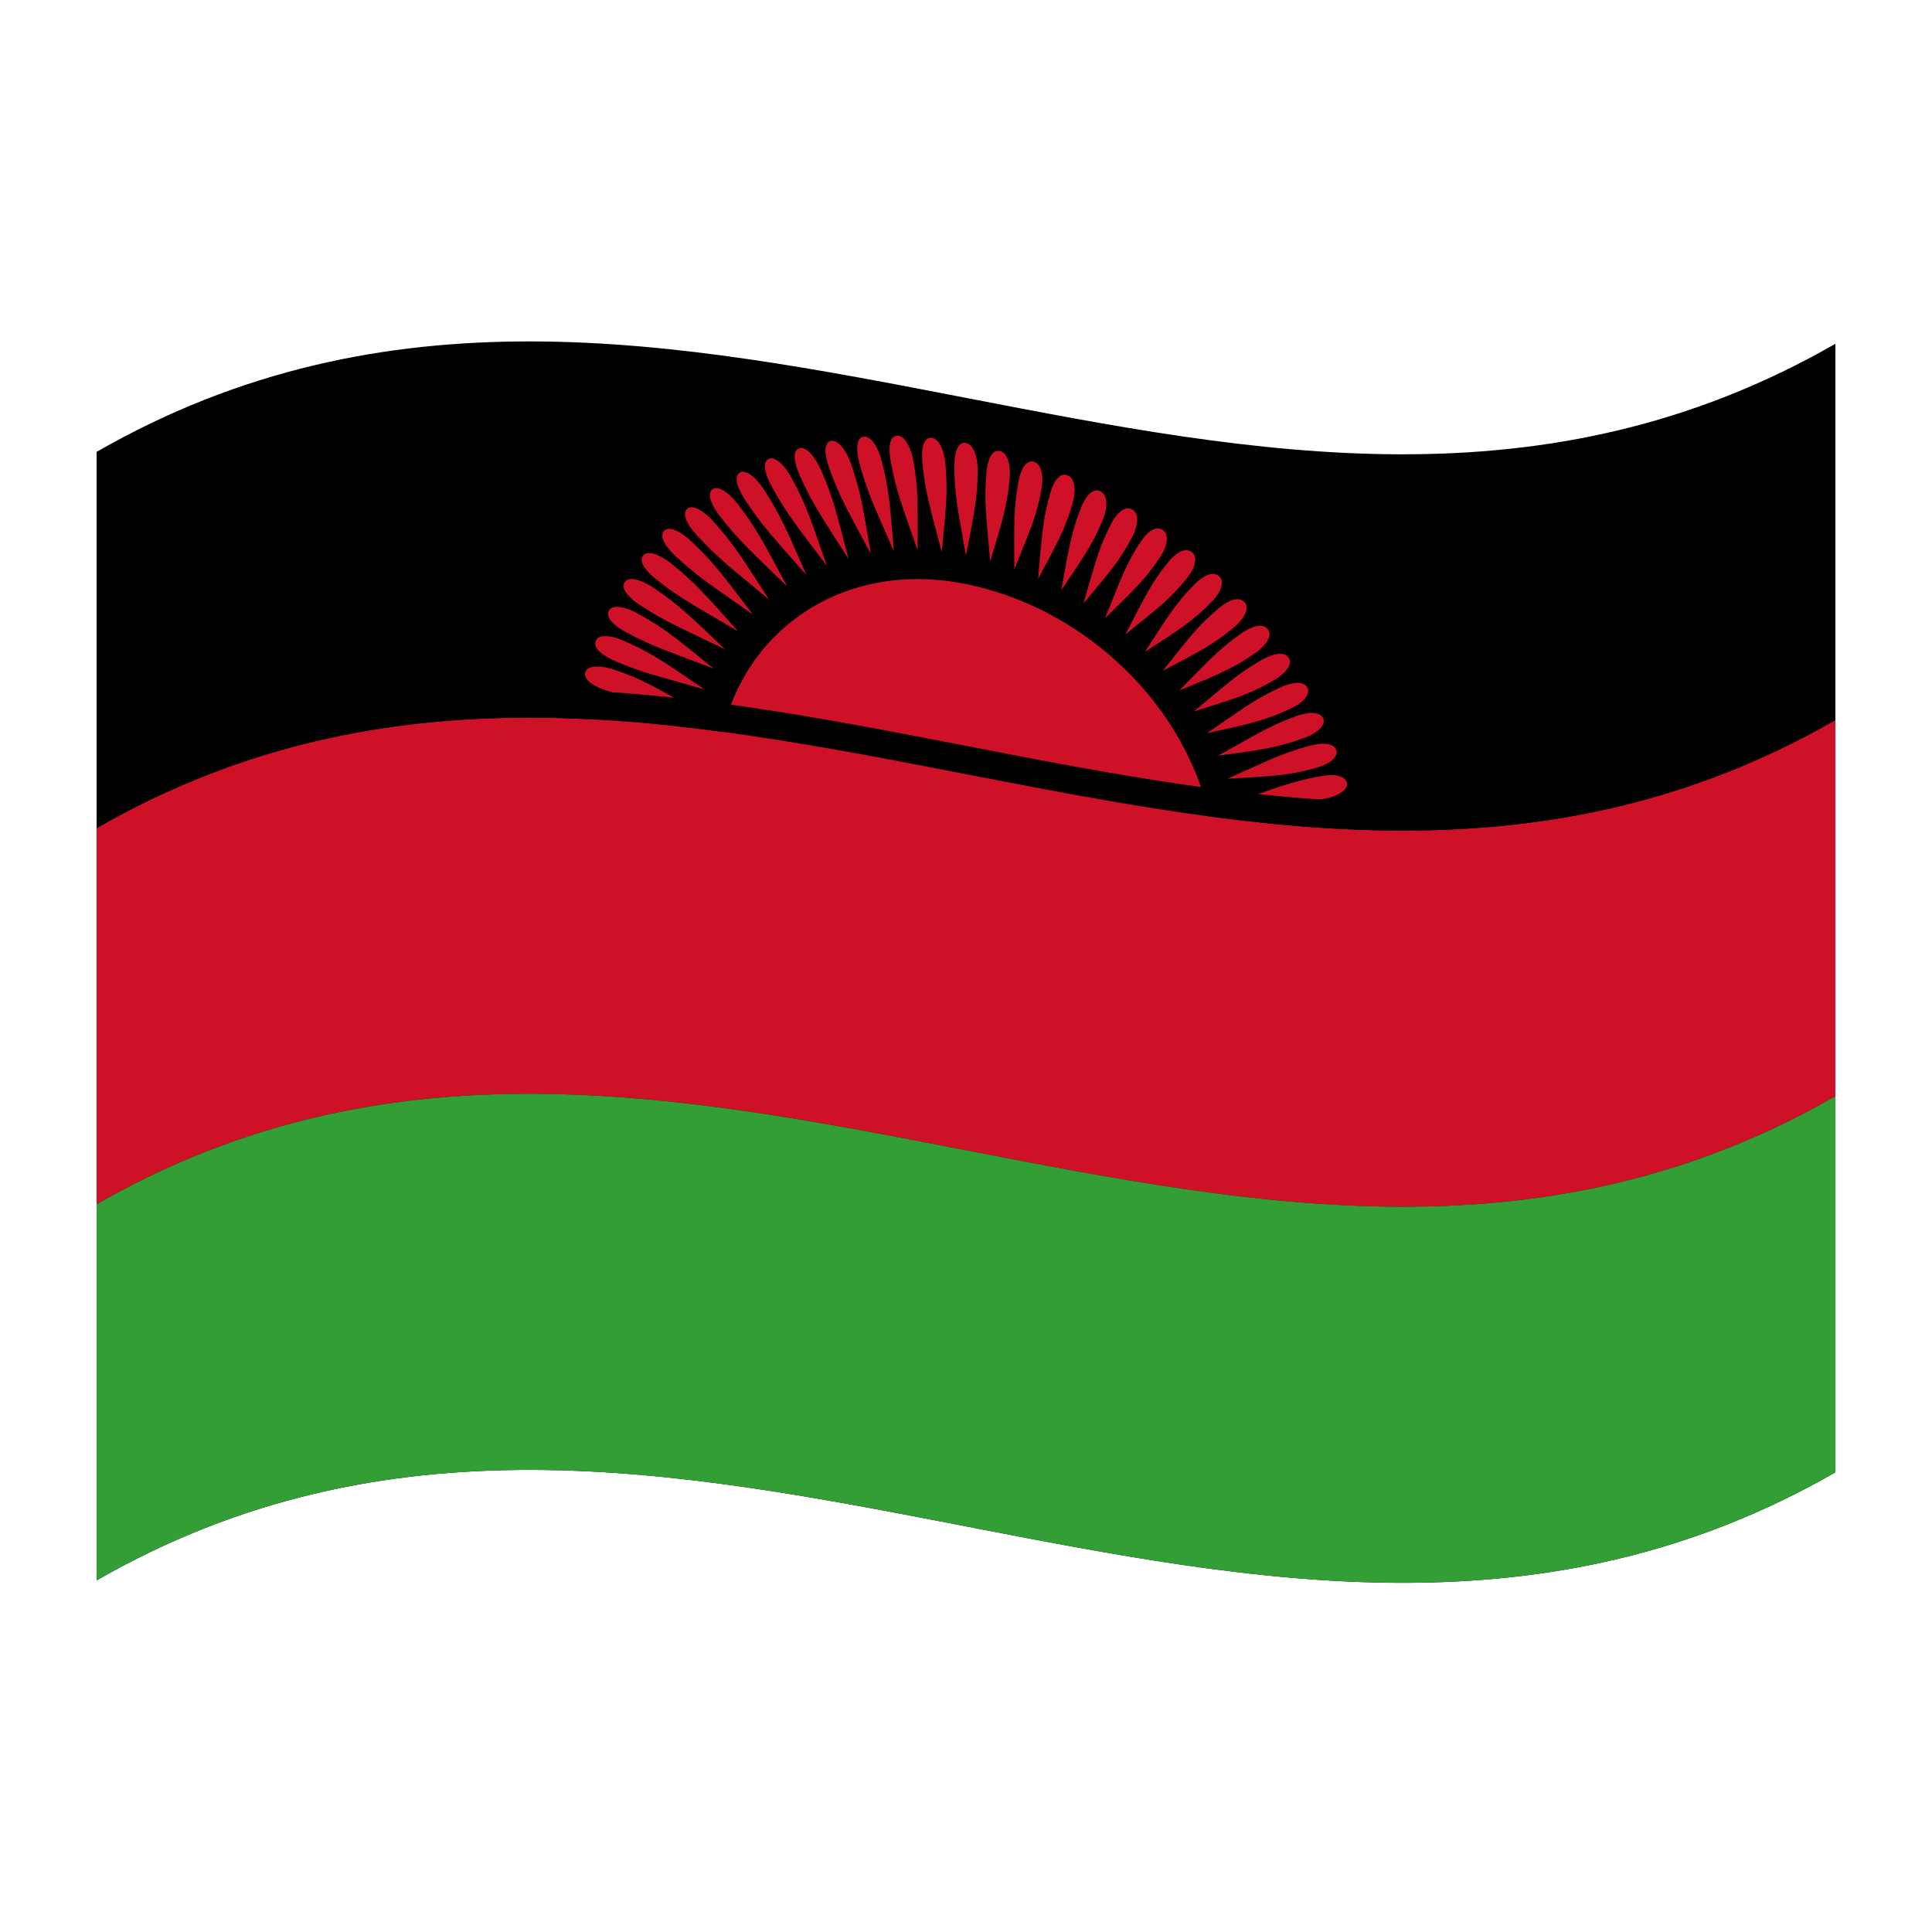
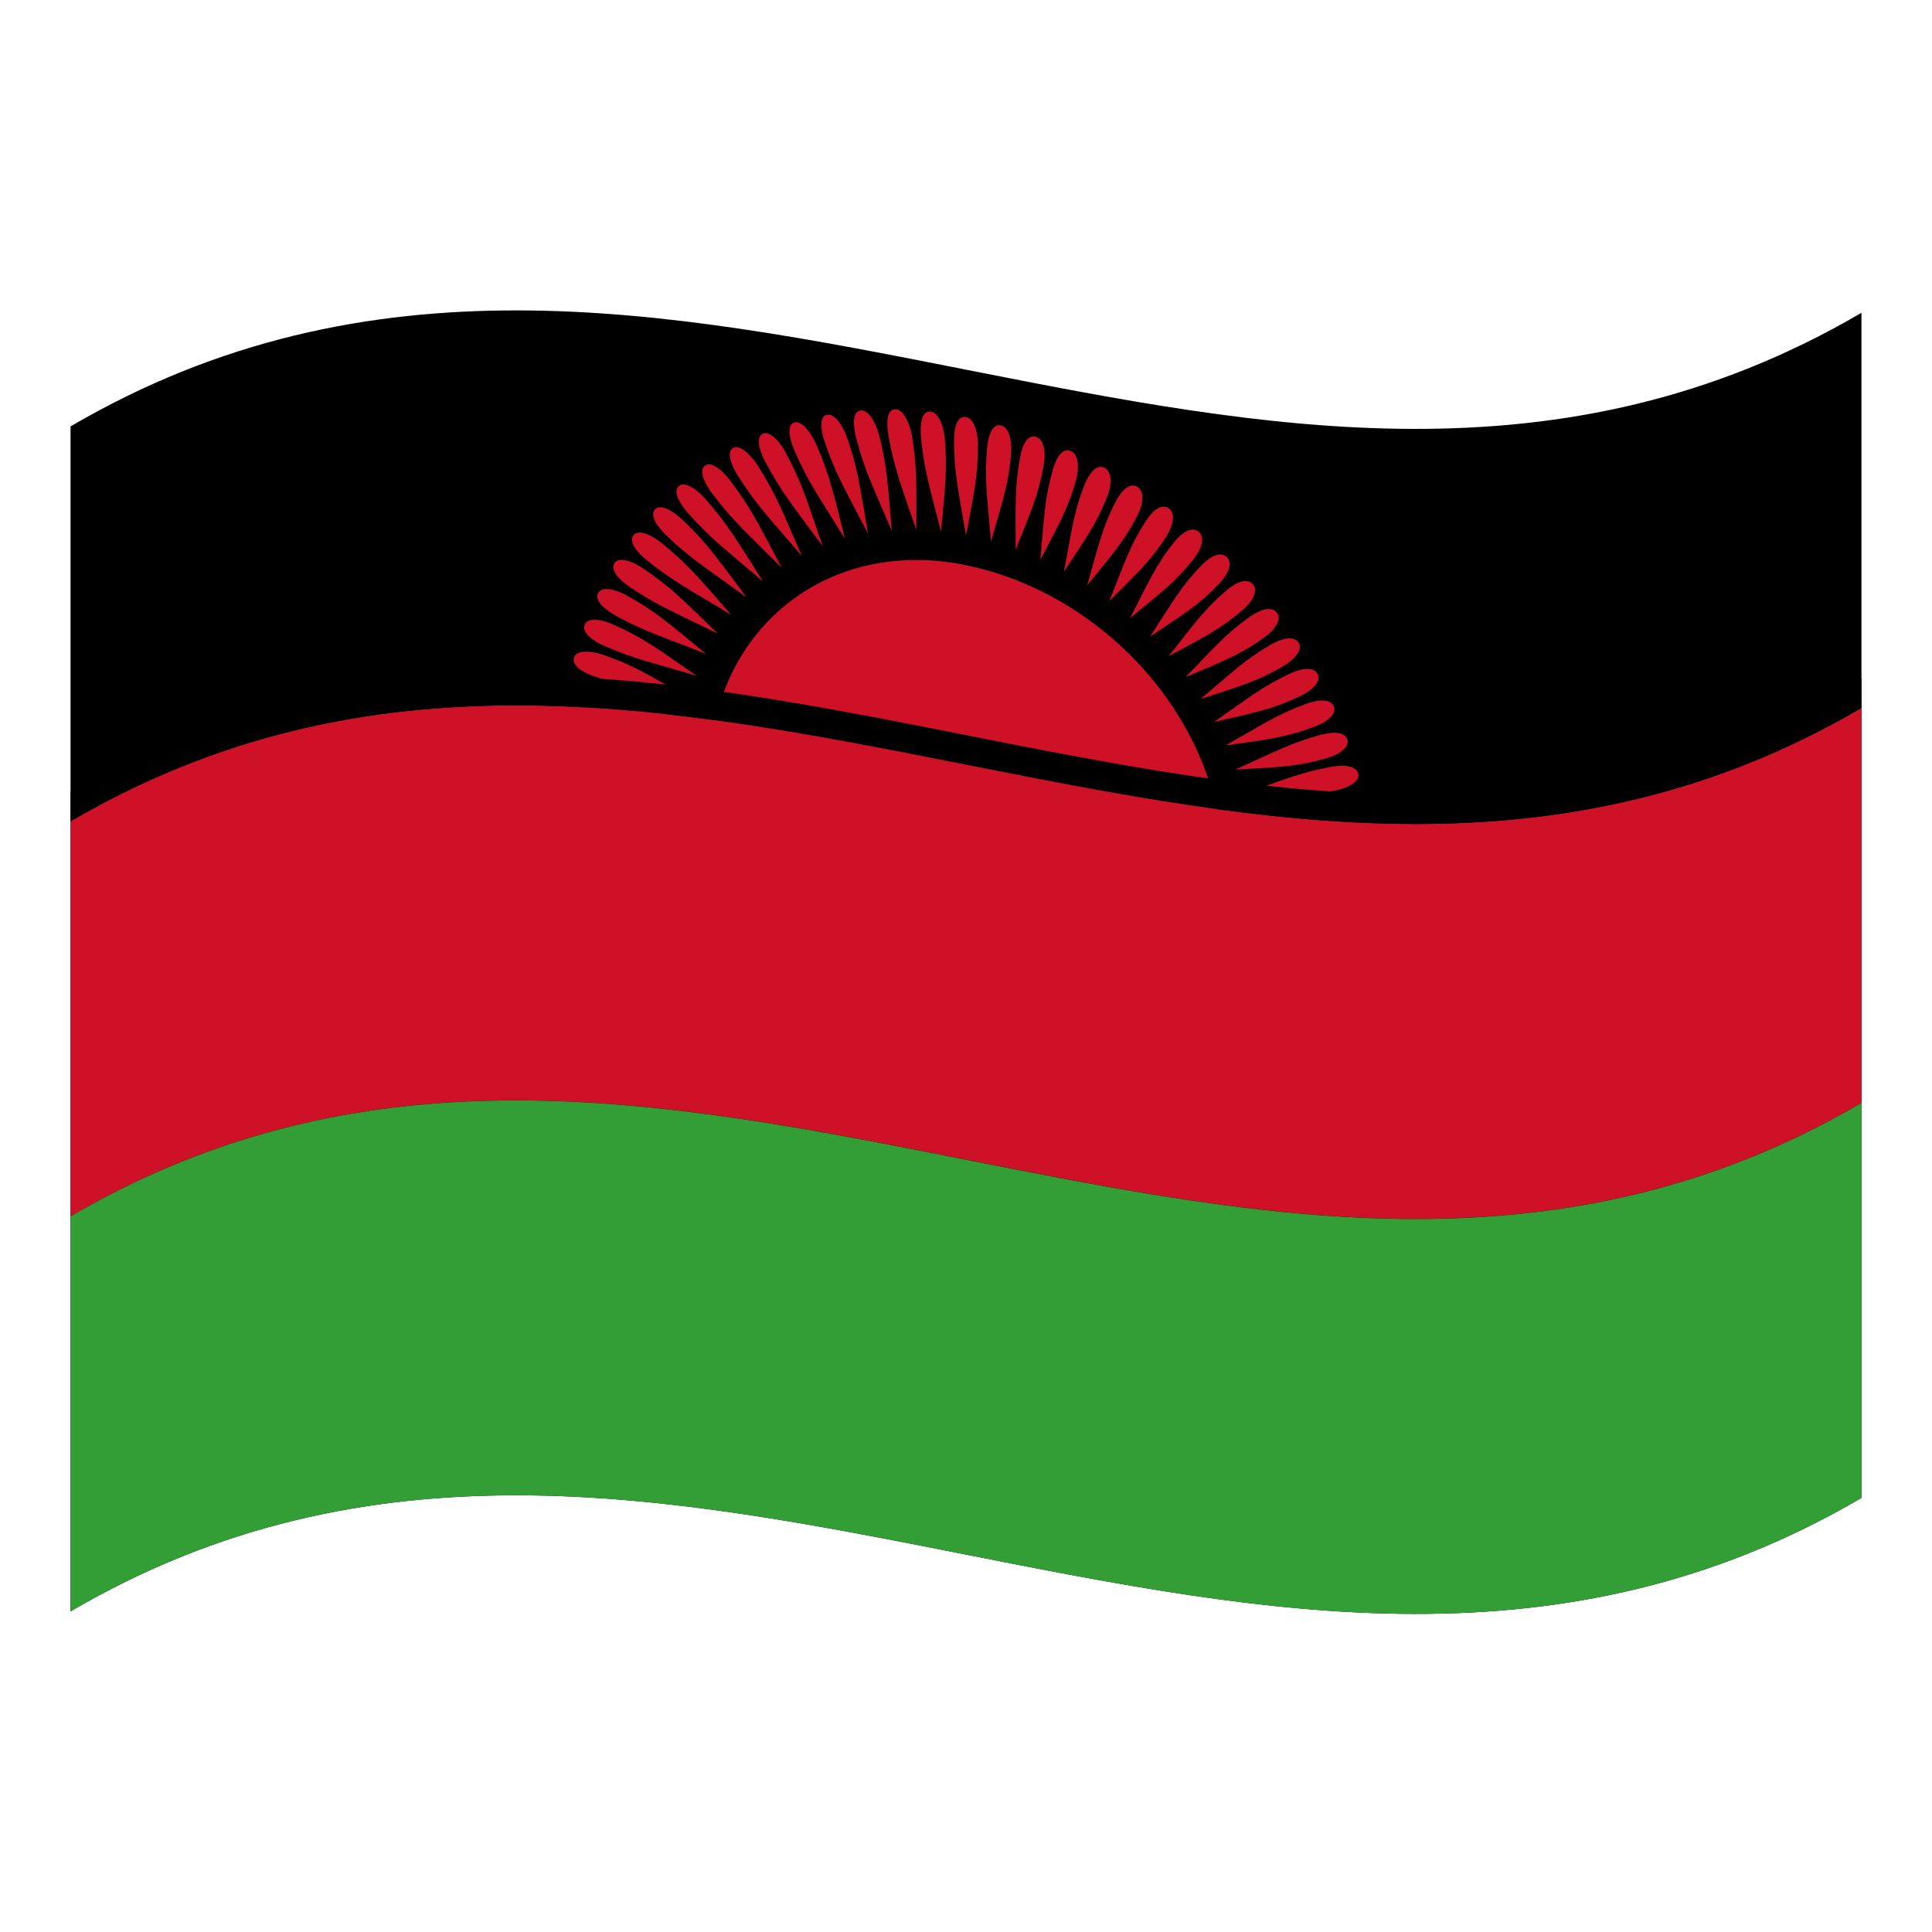
<svg xmlns="http://www.w3.org/2000/svg" version="1.1" id="Layer_1" x="0px" y="0px" viewBox="0 0 1260 1260" style="enable-background:new 0 0 1260 1260;" xml:space="preserve">
  <style type="text/css">
	.st0{fill:#CE1126;}
	.st1{fill:#339E35;}
</style>
  <g>
-     <path d="M63,294.7v736c378-217.1,756,146.6,1134-70.5v-736C819,441.3,441,77.7,63,294.7z" />
-     <path class="st0" d="M630,380.9c-89.8-18.2-162.5,42.4-162.5,130.2c0,87,72.8,168.1,162.5,186.3S792.5,655,792.5,567.3   C792.5,480.3,719.8,399.1,630,380.9z" />
-     <path class="st0" d="M63,785.4C441,568.3,819,932,1197,714.9V469.6C819,686.7,441,323,63,540.1V785.4z" />
-     <path class="st0" d="M630,288.9c-5.5-1.1-7.6,6.6-7.6,14.5c0,19.6,2.5,29.9,7.6,59.1c5.1-27.2,7.6-36.8,7.6-56.2   C637.6,298.2,635,289.9,630,288.9z" />
-     <path class="st0" d="M652.4,294.2c-5.5-1.5-8.3,5.8-9,13.5c-1.8,19.2-0.1,29.5,2.4,58.5c7.7-26.2,11-35.4,12.7-54.3   C659.2,304,657.4,295.6,652.4,294.2z" />
-     <path class="st0" d="M674.6,301.3c-5.5-2-8.9,5-10.3,12.5c-3.5,18.7-2.8,28.9-2.8,57.5c10.1-25,14.3-33.7,17.7-52.1   C680.7,311.5,679.6,303.1,674.6,301.3z" />
-     <path class="st0" d="M696.5,310.1c-5.4-2.4-9.5,4.2-11.5,11.4c-5.2,18-5.4,28.1-8,56.1c12.5-23.6,17.5-31.8,22.6-49.6   C701.7,320.5,701.4,312.3,696.5,310.1z" />
-     <path class="st0" d="M717.9,320.5c-5.2-2.8-9.9,3.3-12.7,10.2c-6.9,17.2-8,27.1-13.1,54.3c14.7-22.1,20.5-29.7,27.4-46.7   C722.3,331.2,722.6,323,717.9,320.5z" />
-     <path class="st0" d="M738.6,332.4c-5-3.1-10.4,2.5-13.8,9c-8.5,16.3-10.5,25.9-18.2,52.2c16.9-20.4,23.5-27.5,31.9-43.6   C742.1,343.2,743.2,335.2,738.6,332.4z" />
-     <path class="st0" d="M758.5,345.7c-4.8-3.4-10.7,1.6-14.7,7.8c-10.1,15.3-12.9,24.6-23.1,49.7c18.9-18.7,26.2-25.1,36.2-40.3   C761,356.5,762.9,348.8,758.5,345.7z" />
-     <path class="st0" d="M777.4,360.2c-4.5-3.7-11,0.8-15.6,6.5c-11.6,14.3-15.3,23.1-27.8,47c20.8-16.8,28.7-22.5,40.2-36.7   C779,371.1,781.6,363.6,777.4,360.2z" />
-     <path class="st0" d="M778.9,381.2c-13,13.2-17.5,21.6-32.3,44c22.6-14.8,31.1-19.8,43.9-33c5.3-5.5,8.6-12.7,4.7-16.3   C791,371.9,784.1,375.9,778.9,381.2z" />
-     <path class="st0" d="M794.8,396.7c-14.3,12-19.6,19.9-36.5,40.8c24.1-12.7,33.1-17.1,47.2-29c5.9-5,9.8-11.9,6.2-15.7   C807.8,388.4,800.5,391.9,794.8,396.7z" />
-     <path class="st0" d="M809.5,413.1c-15.4,10.8-21.5,18.2-40.5,37.3c25.5-10.6,35-14.2,50.2-24.9c6.4-4.5,10.9-11,7.7-15.1   C823.3,405.9,815.7,408.8,809.5,413.1z" />
-     <path class="st0" d="M822.8,430.4c-16.5,9.5-23.3,16.3-44.2,33.6c26.7-8.4,36.5-11.2,52.8-20.7c6.8-4,12-10.1,9.1-14.3   C837.4,424.3,829.4,426.6,822.8,430.4z" />
-     <path class="st0" d="M834.6,448.5c-17.5,8.1-24.9,14.3-47.5,29.7c27.7-6.1,37.8-8.2,55.1-16.3c7.2-3.4,12.9-9.1,10.4-13.5   C849.8,443.5,841.6,445.2,834.6,448.5z" />
-     <path class="st0" d="M844.9,467.2c-18.3,6.7-26.3,12.3-50.5,25.6c28.4-3.8,38.8-5.1,56.9-11.8c7.5-2.8,13.8-8,11.6-12.6   C860.6,463.5,852.2,464.5,844.9,467.2z" />
-     <path class="st0" d="M853.6,486.5c-18.9,5.2-27.5,10.1-53.1,21.3c29-1.5,39.5-1.9,58.2-7.1c7.8-2.2,14.5-6.9,12.8-11.6   C869.6,484,861.1,484.4,853.6,486.5z" />
-     <path class="st0" d="M860.5,506.3c-19.5,3.7-28.6,7.8-55.2,16.8c29.3,0.9,39.9,1.4,59.2-2.3c8-1.6,15.2-5.7,13.9-10.5   C876.8,505.1,868.3,504.8,860.5,506.3z" />
-     <path class="st0" d="M376.9,459.5c-1,5.3,6.9,8.9,14.8,10.8c19.9,4.7,30.2,4.7,59.6,8.1c-27.6-13-37.4-17.8-57-22.4   C386.1,454,377.7,454.7,376.9,459.5z" />
-     <path class="st0" d="M381.7,438.4c-1.4,5.2,6.1,9.5,13.9,12c19.5,6.4,29.9,7.3,59.2,13.3c-26.7-15.2-36-20.9-55.2-27.3   C391.5,433.9,383,433.8,381.7,438.4z" />
-     <path class="st0" d="M388.5,418c-1.9,5,5.2,10,12.8,13.2c18.9,8.1,29.3,10,58.2,18.5c-25.5-17.4-34.4-23.9-53.1-32   C398.6,414.3,390.2,413.4,388.5,418z" />
-     <path class="st0" d="M397,398.3c-2.3,4.7,4.3,10.3,11.6,14.2c18.3,9.8,28.5,12.6,56.9,23.6c-24.1-19.5-32.4-26.7-50.5-36.5   C407.5,395.7,399.2,394,397,398.3z" />
-     <path class="st0" d="M407.4,379.7c-2.8,4.5,3.4,10.7,10.4,15.2c17.5,11.4,27.4,15.1,55.1,28.6c-22.5-21.4-30.3-29.3-47.5-40.7   C418.2,378.1,409.9,375.6,407.4,379.7z" />
-     <path class="st0" d="M437.2,367.1c-6.8-5.4-14.9-8.6-17.8-4.8c-3.2,4.2,2.5,10.9,9.1,16c16.5,12.9,26.2,17.6,52.8,33.4   C460.6,388.5,453.5,380,437.2,367.1z" />
-     <path class="st0" d="M450.5,352.7c-6.4-6-14.2-10-17.4-6.5c-3.6,3.8,1.5,11,7.7,16.7c15.4,14.4,24.8,19.8,50.2,37.9   C472.1,376.1,465.8,367,450.5,352.7z" />
-     <path class="st0" d="M448.2,331.8c-3.9,3.4,0.5,11,6.2,17.2c14.3,15.6,23.2,22,47.2,42.1c-16.9-26.1-22.5-35.6-36.5-51.2   C459.3,333.4,451.8,328.7,448.2,331.8z" />
-     <path class="st0" d="M464.8,319c-4.2,2.9-0.5,10.9,4.7,17.6c13,16.8,21.4,23.9,43.9,45.9c-14.7-27.2-19.5-37.1-32.3-53.8   C475.7,321.7,468.6,316.4,464.8,319z" />
-     <path class="st0" d="M482.6,308.1c-4.5,2.5-1.4,10.6,3.2,17.7c11.6,17.8,19.4,25.6,40.2,49.3c-12.4-28.1-16.4-38.3-27.8-55.9   C493.4,311.9,486.7,305.9,482.6,308.1z" />
-     <path class="st0" d="M501.5,299.2c-4.8,2-2.4,10.3,1.6,17.7c10.1,18.6,17.3,27,36.2,52.2c-10-28.7-13.1-39.1-23.1-57.5   C512.1,304,505.8,297.4,501.5,299.2z" />
-     <path class="st0" d="M521.4,292.3c-5,1.5-3.3,9.9,0.1,17.6c8.5,19.2,15.1,28.2,31.9,54.7c-7.6-29.1-9.7-39.5-18.2-58.6   C531.6,298.1,525.9,291,521.4,292.3z" />
-     <path class="st0" d="M542.1,287.5c-5.2,0.9-4.3,9.4-1.5,17.2c6.9,19.7,12.7,29,27.4,56.6c-5.1-29.2-6.3-39.7-13.1-59.1   C552,294.1,546.8,286.7,542.1,287.5z" />
-     <path class="st0" d="M563.5,284.8c-5.4,0.4-5.1,8.8-3.1,16.8c5.2,19.9,10.3,29.7,22.6,58c-2.5-29-2.9-39.4-8-59.1   C572.9,292.2,568.3,284.4,563.5,284.8z" />
-     <path class="st0" d="M585.4,284.1c-5.5-0.1-6,8.1-4.6,16.1c3.5,20,7.7,30,17.7,58.9c0-28.6,0.6-38.8-2.8-58.6   C594.2,292.3,590.3,284.3,585.4,284.1z" />
-     <path class="st0" d="M607.6,285.5c-5.5-0.6-6.8,7.4-6.1,15.4c1.8,19.9,5.1,30.1,12.7,59.2c2.6-28,4.1-38,2.4-57.6   C615.8,294.3,612.6,286.1,607.6,285.5z" />
-     <path d="M63,540.1c378-217,756,146.6,1134-70.5v-18.4C819,668.3,441,304.6,63,521.7V540.1z" />
-     <path class="st1" d="M63,1030.7c378-217.1,756,146.6,1134-70.5V714.9C819,932,441,568.3,63,785.4V1030.7z" />
+     <path d="M46,278.1v772.8c389.3-228,778.7,153.9,1168-74V204C824.7,432,435.3,50.2,46,278.1z" />
+     <path class="st0" d="M630,368.6c-92.5-19.1-167.4,44.5-167.4,136.7c0,91.3,75,176.5,167.4,195.6c92.4,19.1,167.4-44.5,167.4-136.6   C797.4,472.9,722.5,387.7,630,368.6z" />
+     <path class="st0" d="M46,793.3c389.3-228,778.7,153.9,1168-74V461.7c-389.3,228-778.7-153.9-1168,74V793.3z" />
+     <path class="st0" d="M630,272c-5.7-1.2-7.8,6.9-7.8,15.2c0,20.6,2.6,31.4,7.8,62.1c5.3-28.6,7.8-38.6,7.8-59   C637.8,281.7,635.2,273,630,272z" />
+     <path class="st0" d="M653.1,277.5c-5.7-1.6-8.5,6.1-9.3,14.2c-1.9,20.2-0.1,31,2.5,61.4c7.9-27.5,11.3-37.2,13.1-57   C660.1,287.8,658.2,279,653.1,277.5z" />
+     <path class="st0" d="M675.9,285c-5.7-2.1-9.2,5.2-10.6,13.1c-3.6,19.6-2.9,30.3-2.9,60.4c10.4-26.2,14.7-35.4,18.2-54.7   C682.2,295.7,681.1,286.9,675.9,285z" />
+     <path class="st0" d="M698.5,294.2c-5.6-2.5-9.8,4.4-11.8,12c-5.4,18.9-5.6,29.5-8.2,58.9c12.9-24.8,18-33.4,23.3-52.1   C703.9,305.2,703.5,296.5,698.5,294.2z" />
+     <path class="st0" d="M720.5,305.2c-5.4-2.9-10.2,3.5-13.1,10.7c-7.1,18.1-8.2,28.5-13.5,57c15.1-23.2,21.1-31.2,28.2-49   C725.1,316.4,725.4,307.8,720.5,305.2z" />
+     <path class="st0" d="M741.9,317.6c-5.2-3.3-10.7,2.6-14.2,9.4c-8.8,17.1-10.8,27.2-18.7,54.8c17.4-21.4,24.2-28.9,32.9-45.8   C745.5,329,746.6,320.6,741.9,317.6z" />
+     <path class="st0" d="M762.4,331.6c-4.9-3.6-11,1.7-15.1,8.2c-10.4,16.1-13.3,25.8-23.8,52.2c19.5-19.6,27-26.4,37.3-42.3   C764.9,343,766.9,334.9,762.4,331.6z" />
+     <path class="st0" d="M781.8,346.8c-4.6-3.9-11.3,0.8-16.1,6.8c-11.9,15-15.8,24.3-28.6,49.4c21.4-17.6,29.6-23.6,41.4-38.5   C783.5,358.3,786.1,350.4,781.8,346.8z" />
+     <path class="st0" d="M783.4,368.9c-13.4,13.9-18,22.7-33.3,46.2c23.3-15.5,32-20.8,45.2-34.6c5.5-5.8,8.9-13.3,4.8-17.1   C795.8,359.1,788.7,363.3,783.4,368.9z" />
+     <path class="st0" d="M799.7,385.2c-14.7,12.6-20.2,20.9-37.6,42.8c24.8-13.3,34.1-18,48.6-30.4c6.1-5.2,10.1-12.5,6.4-16.5   C813.1,376.4,805.6,380.1,799.7,385.2z" />
+     <path class="st0" d="M814.9,402.4c-15.9,11.3-22.1,19.1-41.7,39.2c26.3-11.1,36-14.9,51.7-26.1c6.6-4.7,11.2-11.6,7.9-15.9   C829.1,394.8,821.3,397.9,814.9,402.4z" />
+     <path class="st0" d="M828.6,420.5c-17,10-24,17.1-45.5,35.3c27.5-8.8,37.6-11.8,54.4-21.7c7-4.2,12.4-10.6,9.4-15   C843.6,414.1,835.4,416.6,828.6,420.5z" />
+     <path class="st0" d="M840.7,439.6c-18,8.5-25.6,15-48.9,31.2c28.5-6.4,38.9-8.6,56.8-17.1c7.4-3.6,13.3-9.6,10.7-14.2   C856.4,434.3,847.9,436.1,840.7,439.6z" />
+     <path class="st0" d="M851.3,459.2c-18.8,7-27.1,12.9-52,26.9c29.3-4,40-5.4,58.6-12.4c7.7-2.9,14.2-8.4,11.9-13.2   C867.5,455.3,858.9,456.4,851.3,459.2z" />
+     <path class="st0" d="M860.3,479.5c-19.5,5.5-28.3,10.6-54.7,22.4c29.9-1.6,40.7-2,59.9-7.5c8-2.3,14.9-7.2,13.2-12.2   C876.8,476.8,868,477.2,860.3,479.5z" />
+     <path class="st0" d="M867.4,500.2c-20.1,3.9-29.5,8.2-56.9,17.6c30.2,0.9,41.1,1.5,61-2.4c8.2-1.7,15.7-6,14.3-11   C884.2,499,875.4,498.7,867.4,500.2z" />
+     <path class="st0" d="M369.3,451.1c-1,5.6,7.1,9.3,15.2,11.3c20.5,4.9,31.1,4.9,61.4,8.5c-28.4-13.6-38.5-18.7-58.7-23.5   C378.8,445.3,370.1,446.1,369.3,451.1z" />
+     <path class="st0" d="M374.3,428.9c-1.4,5.5,6.3,10,14.3,12.6c20.1,6.7,30.8,7.7,61,14c-27.5-16-37.1-21.9-56.9-28.7   C384.3,424.2,375.6,424.1,374.3,428.9z" />
+     <path class="st0" d="M381.3,407.5c-2,5.2,5.4,10.5,13.2,13.9c19.5,8.5,30.2,10.5,59.9,19.4c-26.3-18.3-35.4-25.1-54.7-33.6   C391.7,403.6,383,402.7,381.3,407.5z" />
+     <path class="st0" d="M390,386.8c-2.4,4.9,4.4,10.8,11.9,14.9c18.8,10.3,29.4,13.2,58.6,24.8c-24.8-20.5-33.4-28-52-38.3   C400.8,384.1,392.3,382.3,390,386.8z" />
+     <path class="st0" d="M400.7,367.3c-2.9,4.7,3.5,11.2,10.7,16c18,12,28.2,15.9,56.8,30c-23.2-22.5-31.2-30.8-48.9-42.7   C411.8,365.6,403.3,363,400.7,367.3z" />
+     <path class="st0" d="M431.4,354.1c-7-5.7-15.3-9-18.3-5c-3.3,4.4,2.6,11.4,9.4,16.8c17,13.5,27,18.5,54.4,35.1   C455.5,376.6,448.2,367.6,431.4,354.1z" />
+     <path class="st0" d="M445.1,339c-6.6-6.3-14.6-10.5-17.9-6.8c-3.7,4,1.5,11.5,7.9,17.5c15.9,15.1,25.5,20.8,51.7,39.8   C467.4,363.5,460.9,354,445.1,339z" />
+     <path class="st0" d="M442.7,317c-4,3.6,0.5,11.5,6.4,18.1c14.7,16.4,23.9,23.1,48.6,44.2c-17.4-27.4-23.2-37.4-37.6-53.8   C454.2,318.7,446.5,313.8,442.7,317z" />
+     <path class="st0" d="M459.8,303.6c-4.3,3-0.5,11.4,4.8,18.5c13.4,17.6,22,25.1,45.2,48.2c-15.1-28.6-20.1-39-33.3-56.5   C471.1,306.4,463.8,300.8,459.8,303.6z" />
+     <path class="st0" d="M478.2,292.1c-4.6,2.6-1.4,11.1,3.3,18.6c11.9,18.7,20,26.9,41.4,51.8c-12.8-29.5-16.9-40.2-28.6-58.7   C489.3,296.1,482.4,289.8,478.2,292.1z" />
+     <path class="st0" d="M497.6,282.8c-4.9,2.1-2.5,10.8,1.6,18.6c10.4,19.5,17.8,28.4,37.3,54.8c-10.3-30.1-13.5-41.1-23.8-60.4   C508.6,287.8,502.1,280.9,497.6,282.8z" />
+     <path class="st0" d="M518.1,275.5c-5.2,1.6-3.4,10.4,0.1,18.5c8.8,20.2,15.6,29.6,32.9,57.4c-7.8-30.6-10-41.5-18.7-61.5   C528.6,281.6,522.8,274.2,518.1,275.5z" />
+     <path class="st0" d="M539.5,270.5c-5.4,0.9-4.4,9.9-1.5,18.1C545,309.2,551,319,566.1,348c-5.3-30.7-6.5-41.7-13.5-62.1   C549.7,277.4,544.3,269.7,539.5,270.5z" />
+     <path class="st0" d="M561.5,267.7c-5.6,0.4-5.3,9.2-3.2,17.6c5.4,20.9,10.6,31.2,23.3,60.9c-2.6-30.5-3-41.4-8.2-62.1   C571.2,275.4,566.4,267.2,561.5,267.7z" />
+     <path class="st0" d="M584.1,266.9c-5.7-0.1-6.2,8.5-4.7,16.9c3.6,21,7.9,31.5,18.2,61.8c0-30,0.6-40.7-2.9-61.5   C593.1,275.5,589.1,267.1,584.1,266.9z" />
+     <path class="st0" d="M606.9,268.4c-5.7-0.6-7,7.8-6.3,16.2c1.9,20.9,5.3,31.6,13.1,62.2c2.7-29.4,4.2-39.9,2.5-60.5   C615.4,277.6,612.1,269,606.9,268.4z" />
+     <path d="M46,535.7c389.3-227.9,778.7,153.9,1168-74v-19.3c-389.3,228-778.7-153.9-1168,74V535.7z" />
+     <path class="st1" d="M46,1050.9c389.3-228,778.7,153.9,1168-74V719.3c-389.3,228-778.7-153.9-1168,74V1050.9z" />
  </g>
</svg>
